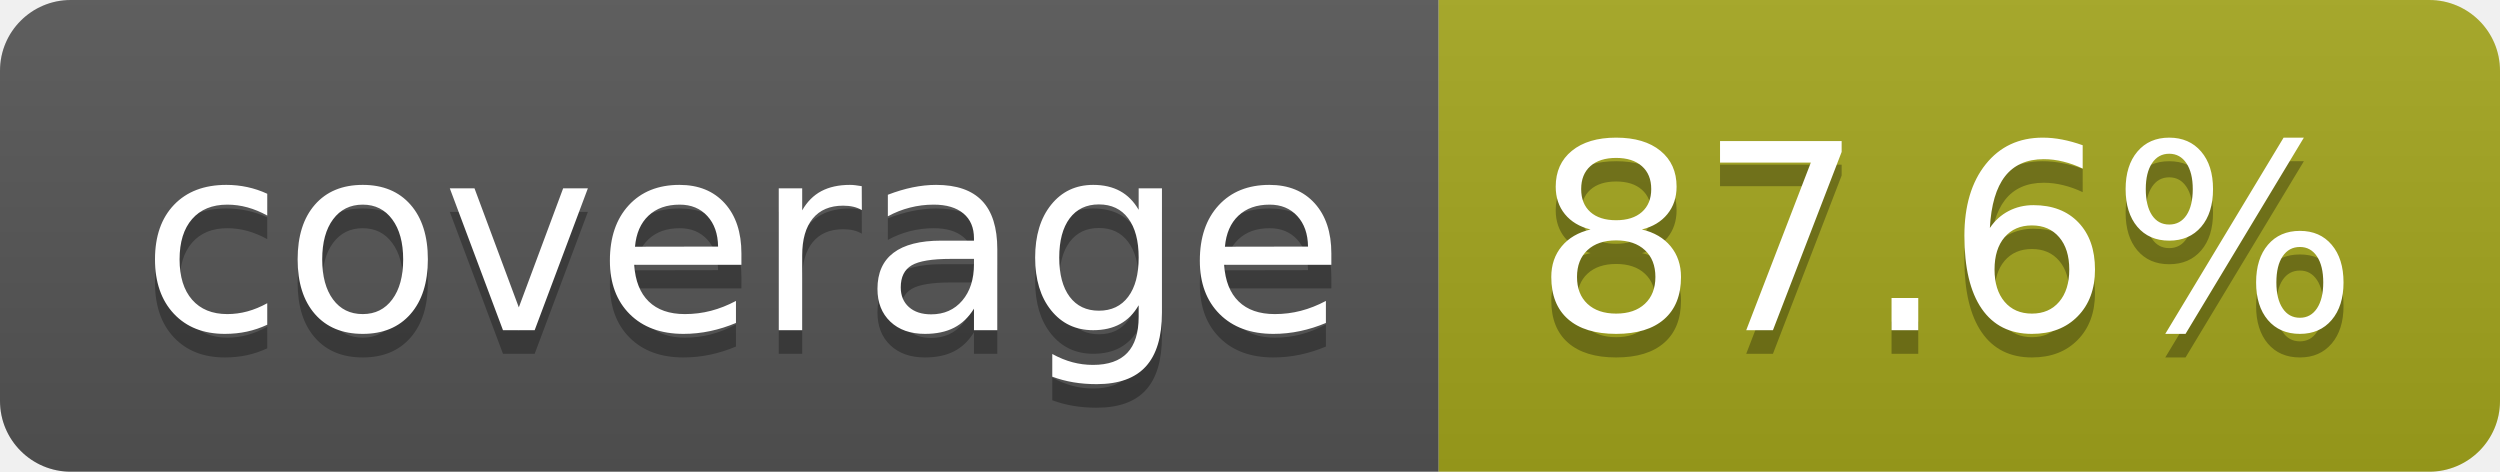
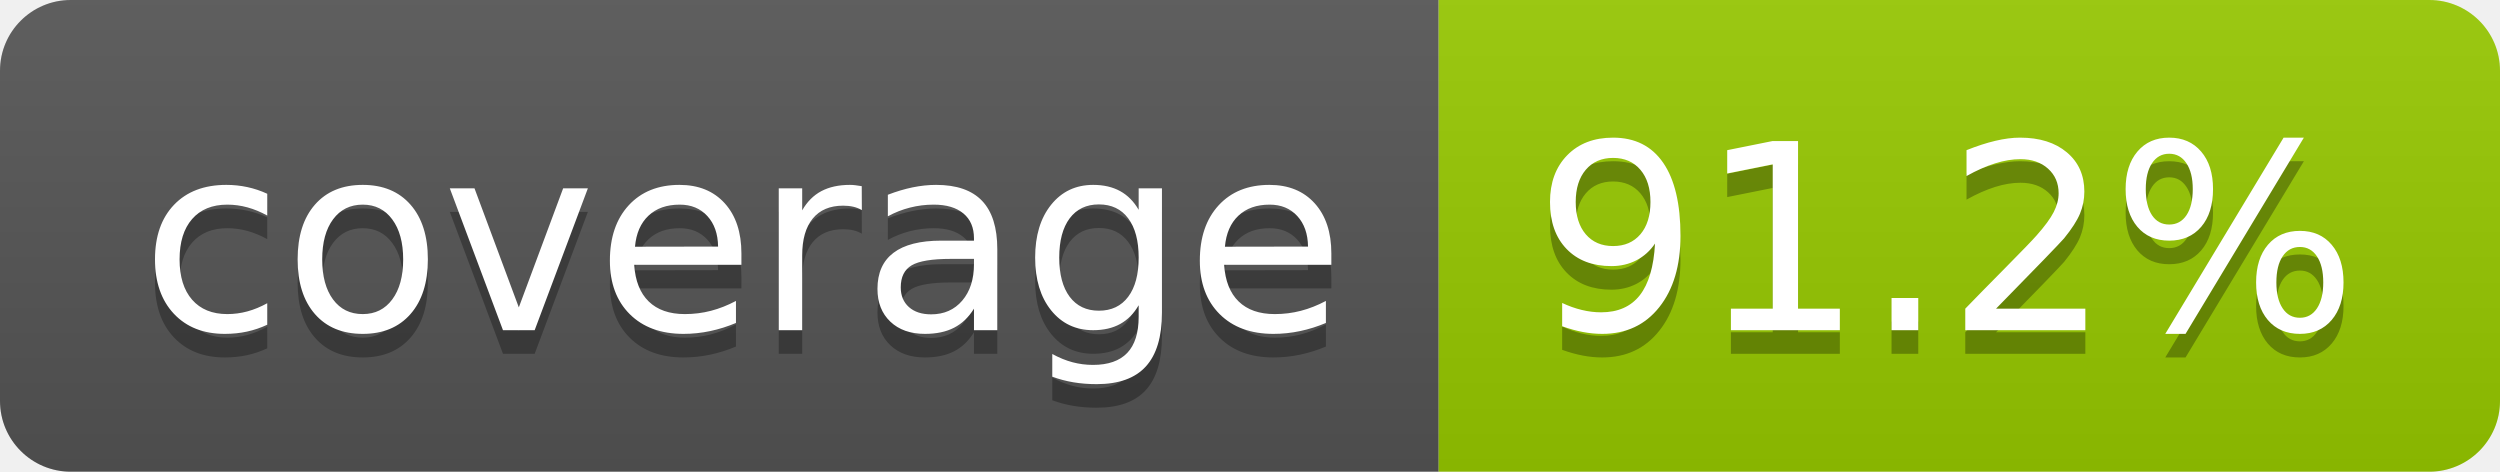
- <svg xmlns="http://www.w3.org/2000/svg" width="106" height="20" role="img" aria-label="coverage: 87.6%">
+ <svg xmlns="http://www.w3.org/2000/svg" width="106" height="20" role="img" aria-label="coverage: 91.2%">
  <linearGradient id="s" x2="0" y2="100%">
    <stop offset="0" stop-color="#bbb" stop-opacity=".1" />
    <stop offset="1" stop-opacity=".1" />
  </linearGradient>
  <clipPath id="r">
    <rect width="106" height="20" rx="3" fill="#fff" />
  </clipPath>
  <g clip-path="url(#r)">
    <rect width="61" height="20" fill="#555" />
-     <rect x="61" width="45" height="20" fill="#a4a61d" />
+     <rect x="61" width="45" height="20" fill="#97ca00" />
    <rect width="106" height="20" fill="url(#s)" />
  </g>
  <g fill="#fff" text-anchor="middle" font-family="Verdana,Geneva,DejaVu Sans,sans-serif" text-rendering="geometricPrecision" font-size="110">
    <text aria-hidden="true" x="315" y="150" fill="#010101" fill-opacity=".3" transform="scale(.1)" textLength="510">coverage</text>
    <text x="315" y="140" transform="scale(.1)" fill="#fff" textLength="510">coverage</text>
-     <text aria-hidden="true" x="825" y="150" fill="#010101" fill-opacity=".3" transform="scale(.1)" textLength="350">87.6%</text>
-     <text x="825" y="140" transform="scale(.1)" fill="#fff" textLength="350">87.6%</text>
+     <text aria-hidden="true" x="825" y="150" fill="#010101" fill-opacity=".3" transform="scale(.1)" textLength="350">91.2%</text>
+     <text x="825" y="140" transform="scale(.1)" fill="#fff" textLength="350">91.2%</text>
  </g>
</svg>
